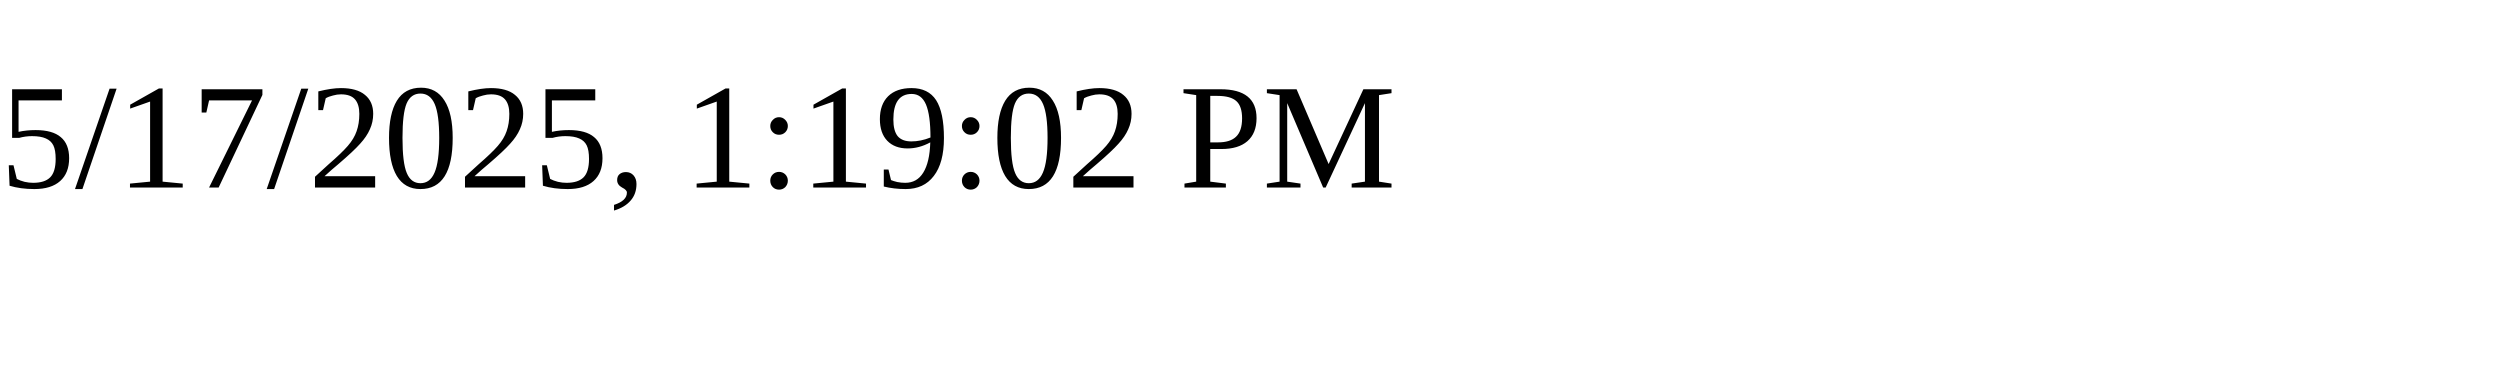
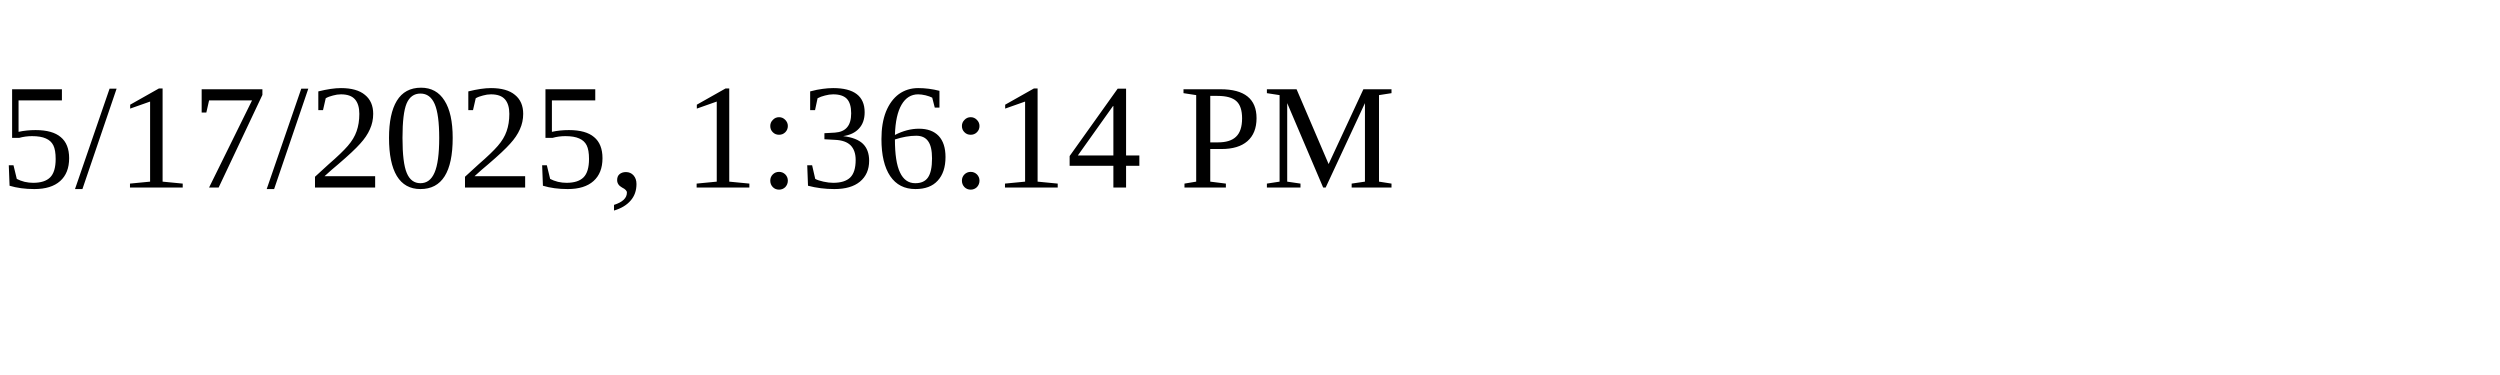
<svg xmlns="http://www.w3.org/2000/svg" height="30" width="200">
-   <text x="0" y="15">5/17/2025, 1:19:02 PM</text>
+   <text x="0" y="15">5/17/2025, 1:36:14 PM</text>
</svg>
